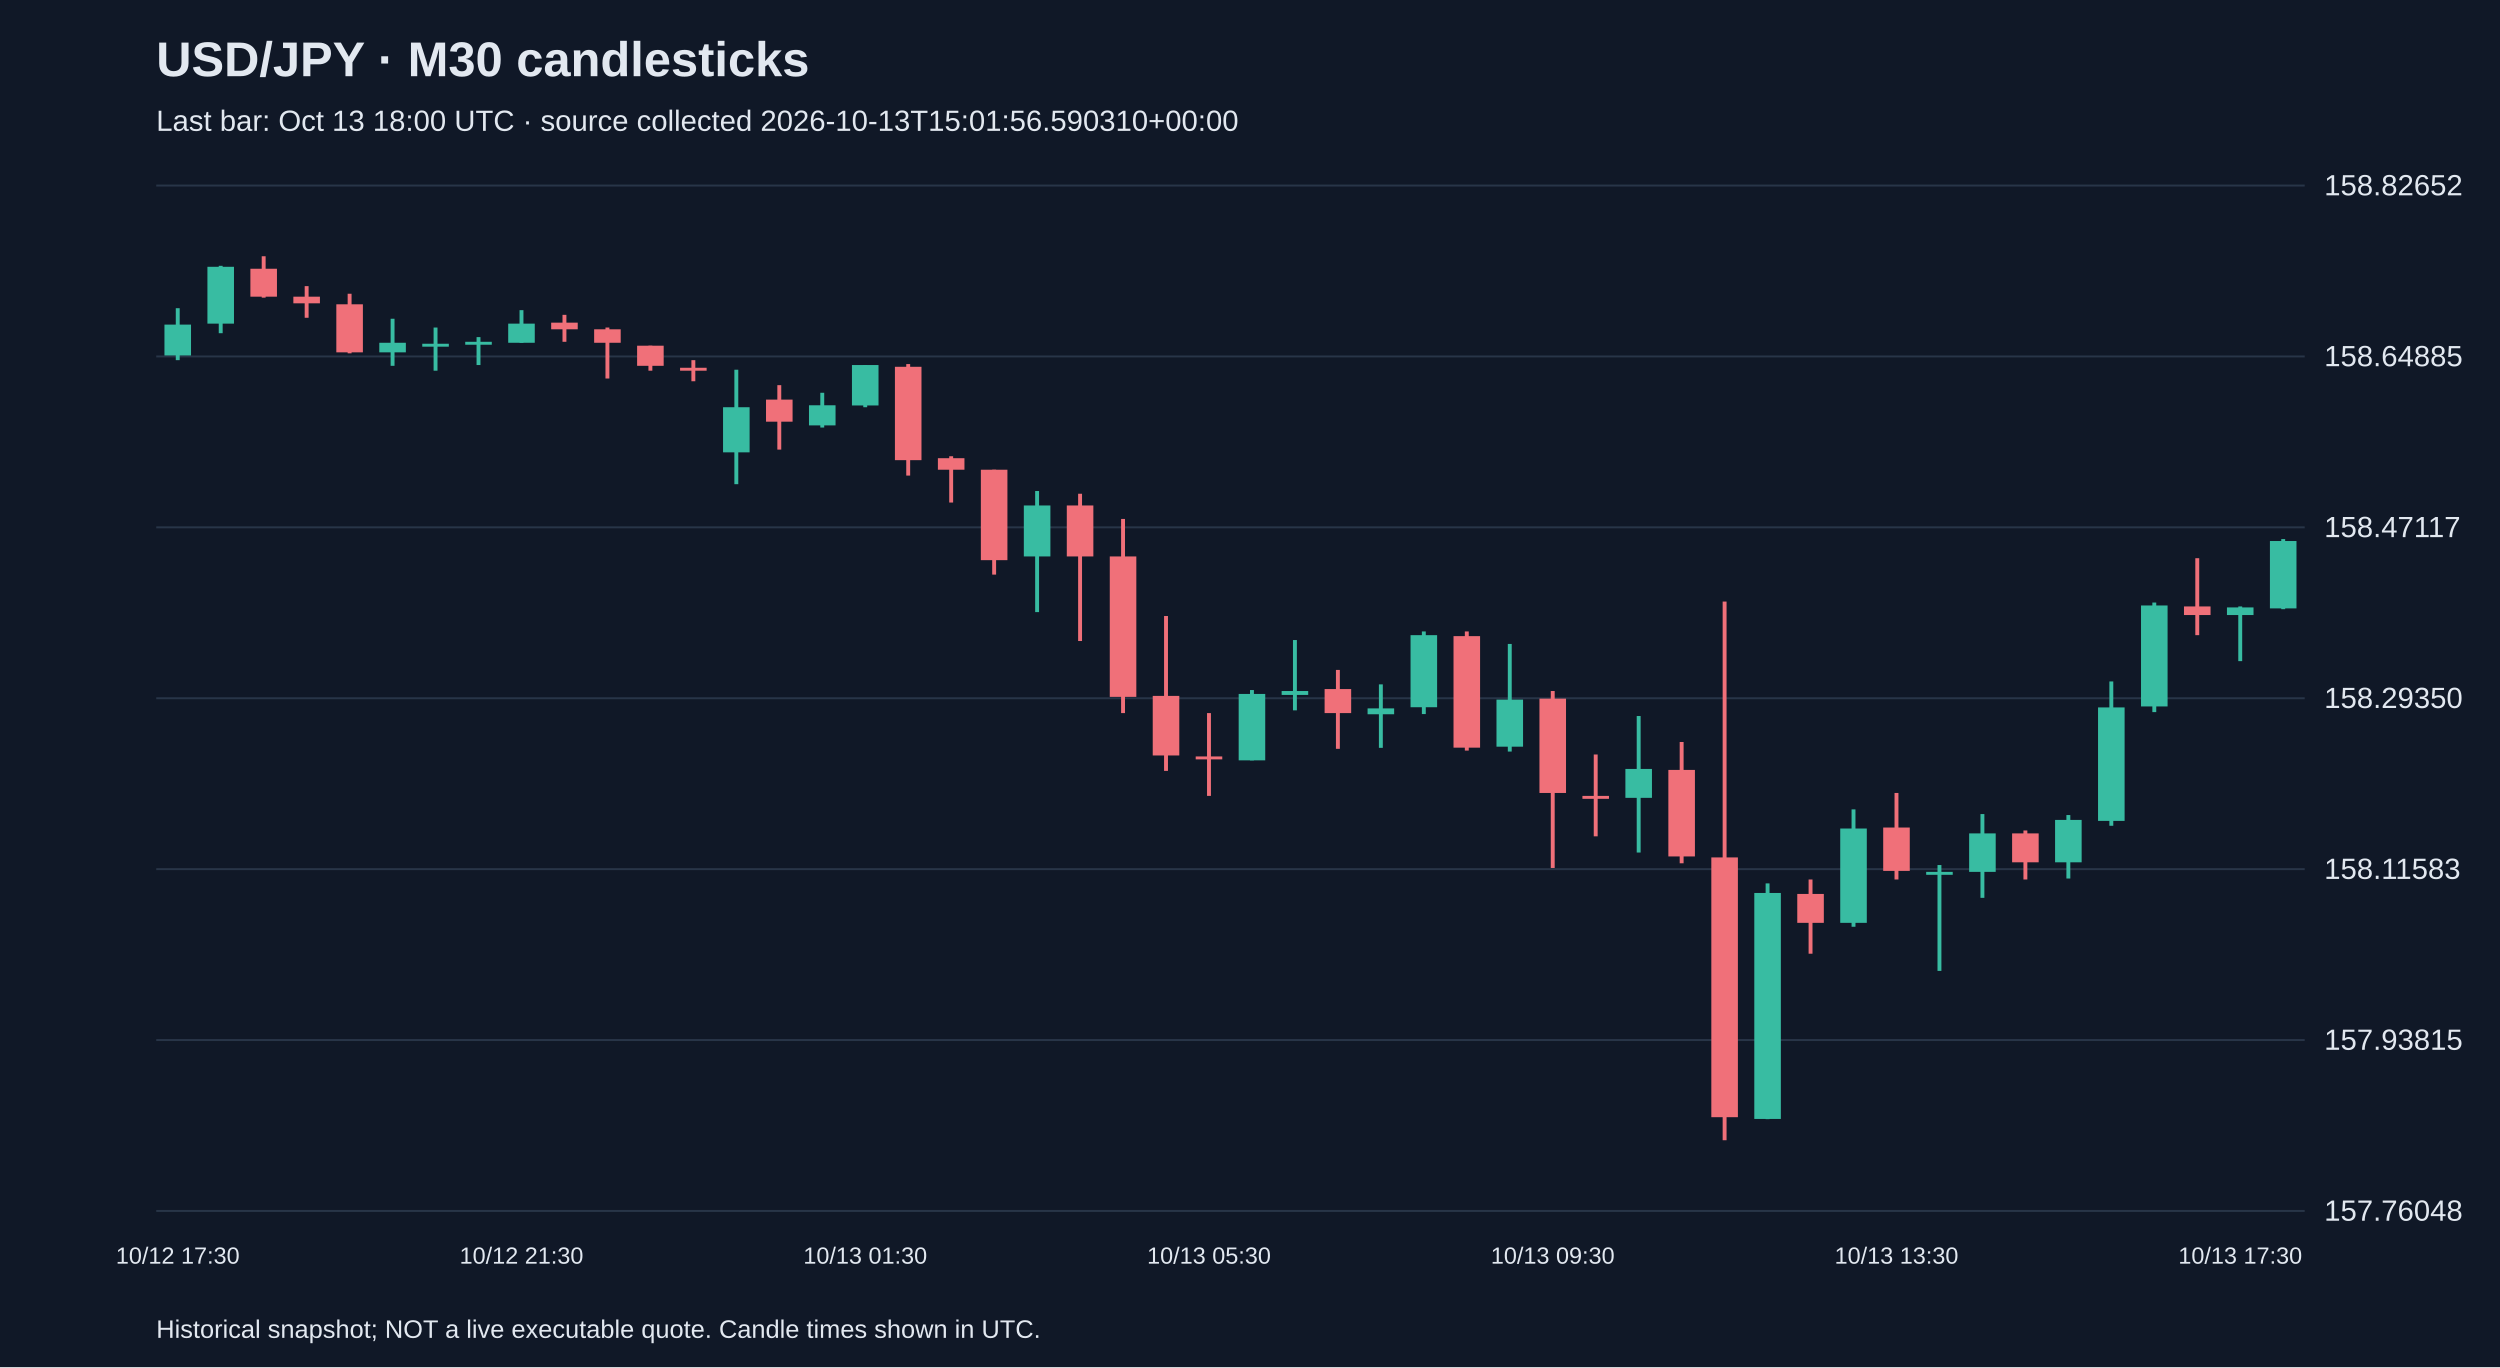
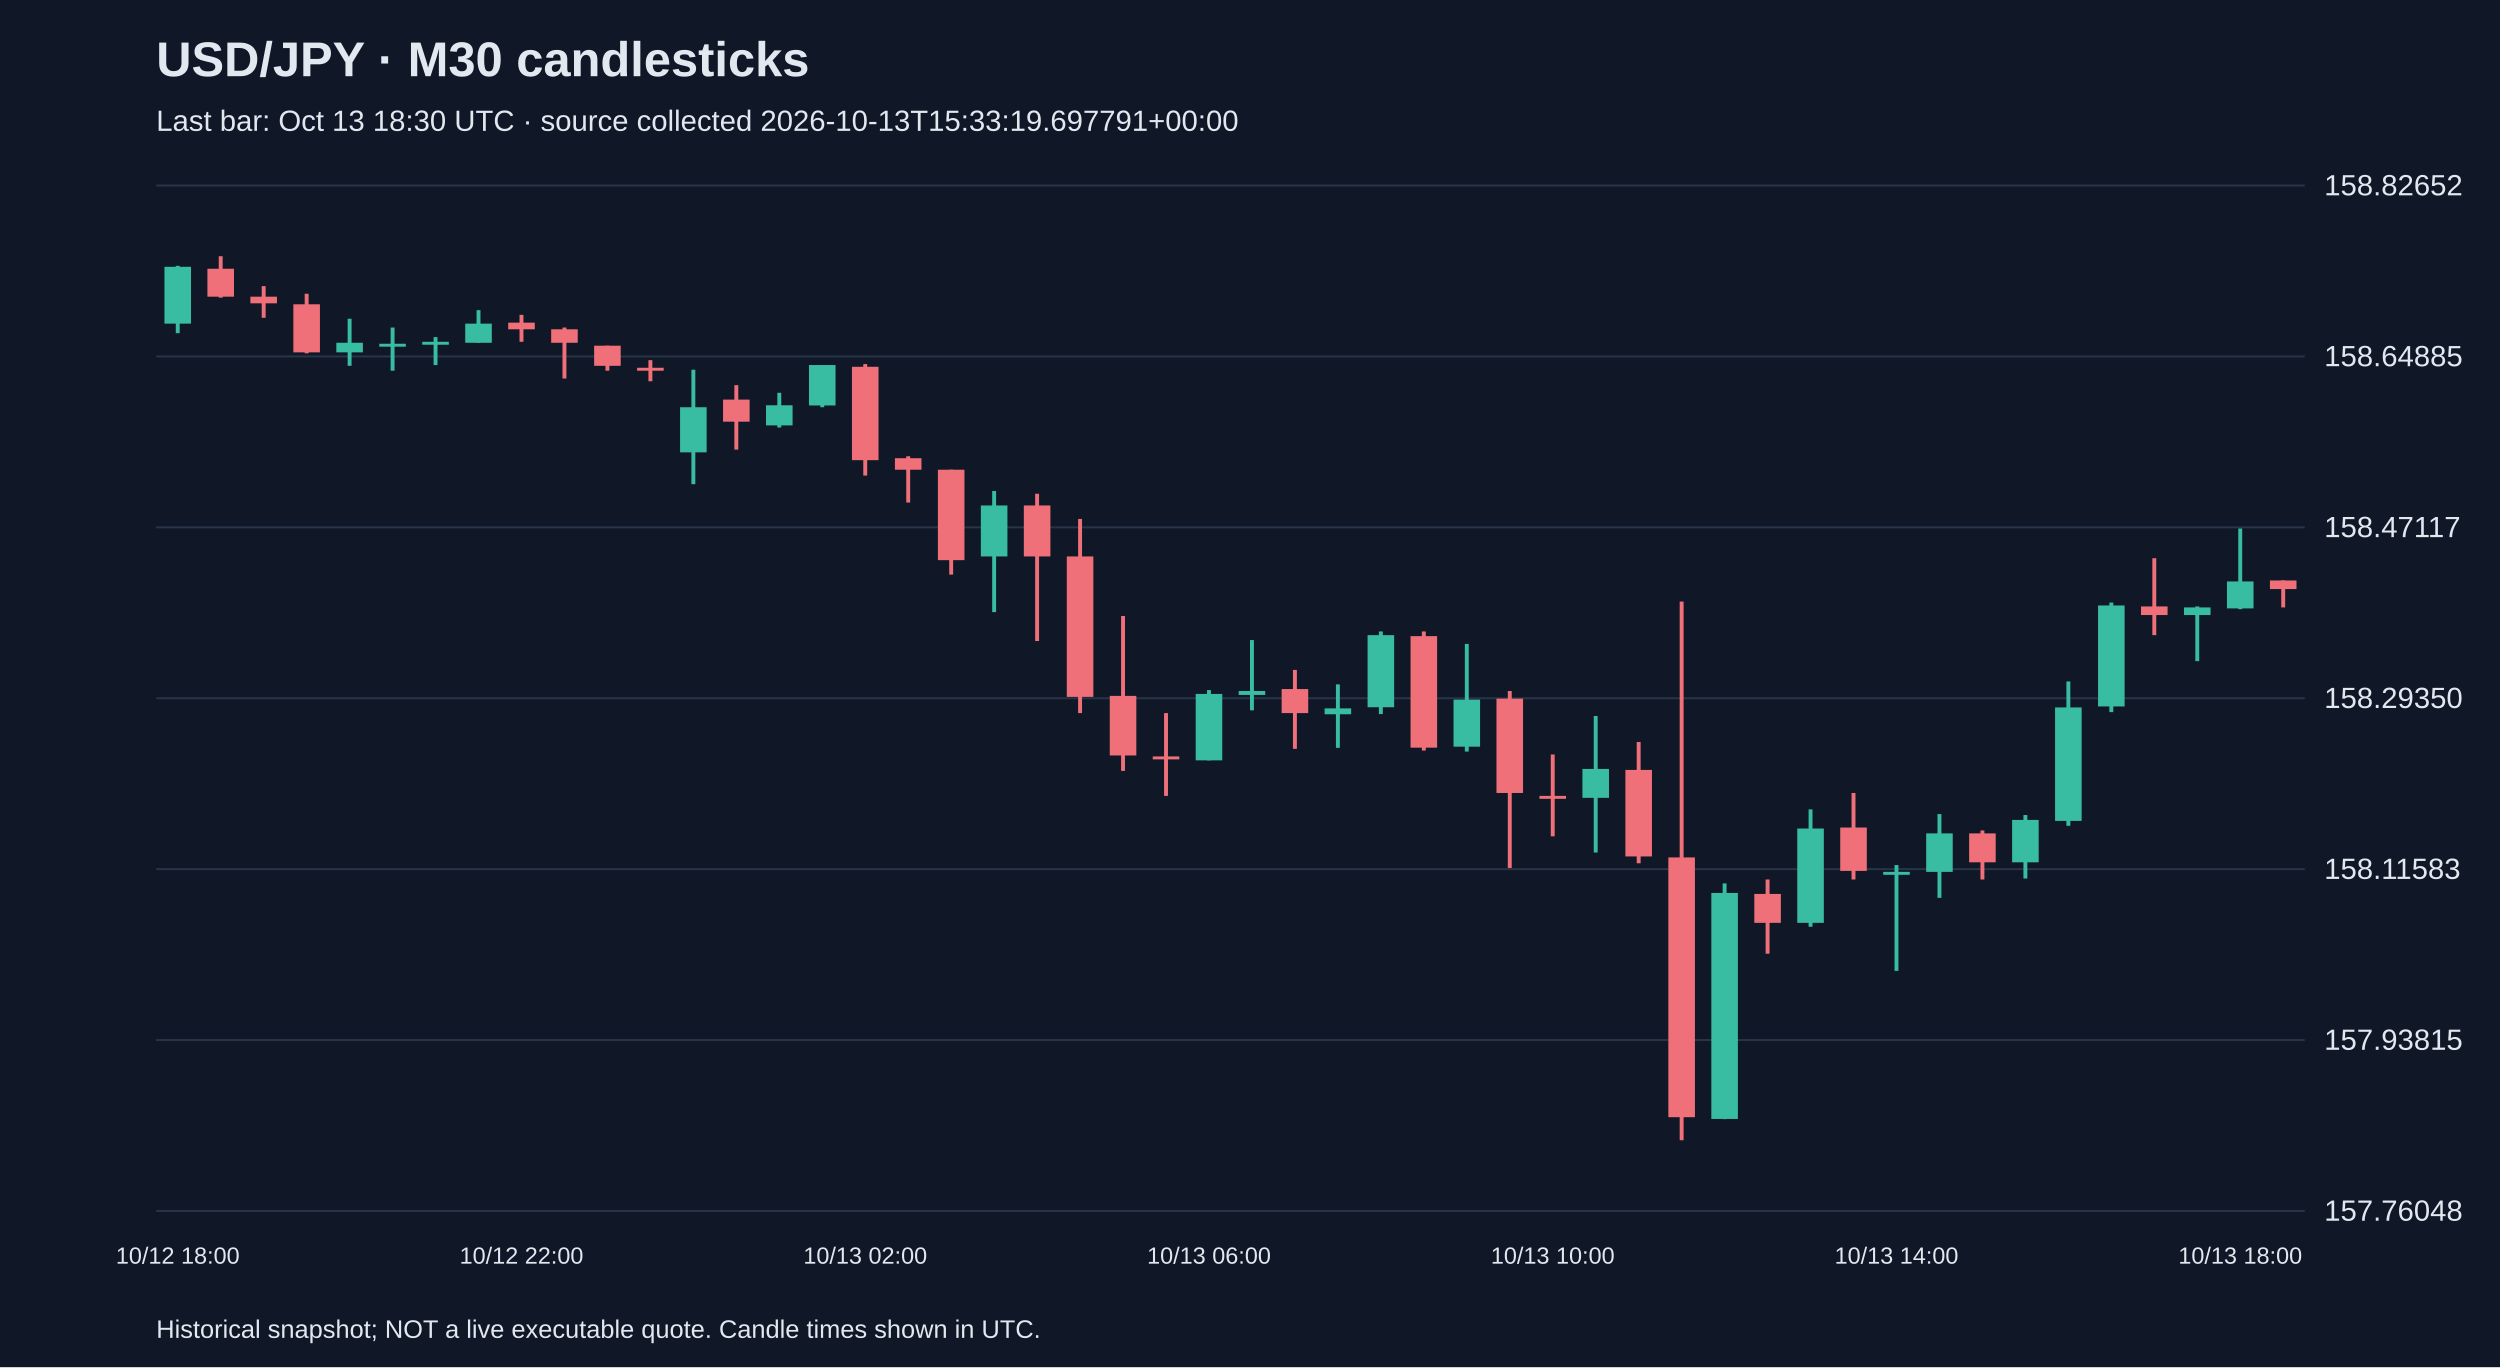
<svg xmlns="http://www.w3.org/2000/svg" viewBox="0 0 1280 700">
  <rect width="100%" height="100%" fill="#101827" />
  <style>text{font-family:Arial,sans-serif;fill:#e2e8f0}</style>
  <text x="80" y="39" font-size="25" font-weight="bold">USD/JPY · M30 candlesticks</text>
-   <text x="80" y="67" font-size="15" fill="#a6b1c5">Last bar: Oct 13 18:00 UTC · source collected 2026-10-13T15:01:56.590310+00:00</text>
+   <text x="80" y="67" font-size="15" fill="#a6b1c5">Last bar: Oct 13 18:30 UTC · source collected 2026-10-13T15:33:19.697791+00:00</text>
  <line x1="80" y1="620.0" x2="1180" y2="620.0" stroke="#283548" />
  <text x="1190" y="625.0" font-size="15">157.76048</text>
  <line x1="80" y1="532.5" x2="1180" y2="532.5" stroke="#283548" />
  <text x="1190" y="537.5" font-size="15">157.93815</text>
  <line x1="80" y1="445.0" x2="1180" y2="445.0" stroke="#283548" />
  <text x="1190" y="450.0" font-size="15">158.11583</text>
  <line x1="80" y1="357.5" x2="1180" y2="357.5" stroke="#283548" />
  <text x="1190" y="362.5" font-size="15">158.29350</text>
  <line x1="80" y1="270.0" x2="1180" y2="270.0" stroke="#283548" />
  <text x="1190" y="275.0" font-size="15">158.47117</text>
  <line x1="80" y1="182.5" x2="1180" y2="182.5" stroke="#283548" />
  <text x="1190" y="187.5" font-size="15">158.64885</text>
  <line x1="80" y1="95.0" x2="1180" y2="95.0" stroke="#283548" />
  <text x="1190" y="100.0" font-size="15">158.82652</text>
-   <line x1="91.0" y1="157.8" x2="91.0" y2="184.4" stroke="#38bca2" stroke-width="2" />
-   <rect x="84.2" y="166.2" width="13.6" height="15.8" fill="#38bca2" />
-   <text x="91.0" y="647" text-anchor="middle" font-size="12">10/12 17:30</text>
-   <line x1="113.0" y1="136.1" x2="113.0" y2="170.6" stroke="#38bca2" stroke-width="2" />
-   <rect x="106.2" y="136.6" width="13.6" height="29.1" fill="#38bca2" />
-   <line x1="135.0" y1="131.2" x2="135.0" y2="152.4" stroke="#f07079" stroke-width="2" />
-   <rect x="128.2" y="137.6" width="13.6" height="14.3" fill="#f07079" />
-   <line x1="157.0" y1="146.5" x2="157.0" y2="162.7" stroke="#f07079" stroke-width="2" />
-   <rect x="150.2" y="151.9" width="13.6" height="3.4" fill="#f07079" />
-   <line x1="179.0" y1="150.4" x2="179.0" y2="180.9" stroke="#f07079" stroke-width="2" />
-   <rect x="172.2" y="155.8" width="13.6" height="24.6" fill="#f07079" />
-   <line x1="201.0" y1="163.2" x2="201.0" y2="187.3" stroke="#38bca2" stroke-width="2" />
-   <rect x="194.2" y="175.5" width="13.6" height="4.9" fill="#38bca2" />
-   <line x1="223.0" y1="167.7" x2="223.0" y2="189.8" stroke="#38bca2" stroke-width="2" />
-   <rect x="216.2" y="176.0" width="13.6" height="1.5" fill="#38bca2" />
-   <line x1="245.0" y1="172.6" x2="245.0" y2="186.9" stroke="#38bca2" stroke-width="2" />
-   <rect x="238.2" y="175.0" width="13.6" height="1.5" fill="#38bca2" />
-   <line x1="267.0" y1="158.8" x2="267.0" y2="175.5" stroke="#38bca2" stroke-width="2" />
-   <rect x="260.2" y="165.7" width="13.6" height="9.8" fill="#38bca2" />
-   <text x="267.0" y="647" text-anchor="middle" font-size="12">10/12 21:30</text>
-   <line x1="289.0" y1="161.2" x2="289.0" y2="175.0" stroke="#f07079" stroke-width="2" />
-   <rect x="282.2" y="165.2" width="13.6" height="3.4" fill="#f07079" />
-   <line x1="311.0" y1="167.7" x2="311.0" y2="193.8" stroke="#f07079" stroke-width="2" />
-   <rect x="304.2" y="168.6" width="13.6" height="6.9" fill="#f07079" />
-   <line x1="333.0" y1="177.0" x2="333.0" y2="189.8" stroke="#f07079" stroke-width="2" />
-   <rect x="326.2" y="177.0" width="13.6" height="10.3" fill="#f07079" />
-   <line x1="355.0" y1="184.4" x2="355.0" y2="195.2" stroke="#f07079" stroke-width="2" />
-   <rect x="348.2" y="188.3" width="13.6" height="1.5" fill="#f07079" />
-   <line x1="377.0" y1="189.3" x2="377.0" y2="247.9" stroke="#38bca2" stroke-width="2" />
-   <rect x="370.2" y="208.5" width="13.6" height="23.1" fill="#38bca2" />
-   <line x1="399.0" y1="197.2" x2="399.0" y2="230.2" stroke="#f07079" stroke-width="2" />
-   <rect x="392.2" y="204.6" width="13.6" height="11.3" fill="#f07079" />
-   <line x1="421.0" y1="201.1" x2="421.0" y2="218.9" stroke="#38bca2" stroke-width="2" />
-   <rect x="414.2" y="207.5" width="13.6" height="10.3" fill="#38bca2" />
-   <line x1="443.0" y1="186.9" x2="443.0" y2="208.5" stroke="#38bca2" stroke-width="2" />
-   <rect x="436.2" y="186.9" width="13.6" height="20.7" fill="#38bca2" />
-   <text x="443.0" y="647" text-anchor="middle" font-size="12">10/13 01:30</text>
-   <line x1="465.0" y1="186.4" x2="465.0" y2="243.5" stroke="#f07079" stroke-width="2" />
-   <rect x="458.2" y="187.8" width="13.6" height="47.8" fill="#f07079" />
-   <line x1="487.0" y1="233.6" x2="487.0" y2="257.3" stroke="#f07079" stroke-width="2" />
-   <rect x="480.2" y="234.6" width="13.6" height="5.9" fill="#f07079" />
-   <line x1="509.0" y1="240.5" x2="509.0" y2="294.2" stroke="#f07079" stroke-width="2" />
-   <rect x="502.2" y="240.5" width="13.6" height="46.3" fill="#f07079" />
-   <line x1="531.0" y1="251.4" x2="531.0" y2="313.4" stroke="#38bca2" stroke-width="2" />
-   <rect x="524.2" y="258.8" width="13.6" height="26.1" fill="#38bca2" />
-   <line x1="553.0" y1="252.8" x2="553.0" y2="328.2" stroke="#f07079" stroke-width="2" />
-   <rect x="546.2" y="258.8" width="13.6" height="26.1" fill="#f07079" />
-   <line x1="575.0" y1="265.7" x2="575.0" y2="365.1" stroke="#f07079" stroke-width="2" />
-   <rect x="568.2" y="284.9" width="13.6" height="71.9" fill="#f07079" />
-   <line x1="597.0" y1="315.4" x2="597.0" y2="394.7" stroke="#f07079" stroke-width="2" />
-   <rect x="590.2" y="356.3" width="13.6" height="30.5" fill="#f07079" />
-   <line x1="619.0" y1="365.1" x2="619.0" y2="407.5" stroke="#f07079" stroke-width="2" />
-   <rect x="612.2" y="387.3" width="13.6" height="1.5" fill="#f07079" />
-   <text x="619.0" y="647" text-anchor="middle" font-size="12">10/13 05:30</text>
-   <line x1="641.0" y1="353.3" x2="641.0" y2="389.3" stroke="#38bca2" stroke-width="2" />
-   <rect x="634.2" y="355.3" width="13.6" height="34.0" fill="#38bca2" />
-   <line x1="663.0" y1="327.7" x2="663.0" y2="363.7" stroke="#38bca2" stroke-width="2" />
-   <rect x="656.2" y="353.8" width="13.6" height="2.0" fill="#38bca2" />
-   <line x1="685.0" y1="343.0" x2="685.0" y2="383.4" stroke="#f07079" stroke-width="2" />
-   <rect x="678.2" y="352.8" width="13.6" height="12.3" fill="#f07079" />
-   <line x1="707.0" y1="350.4" x2="707.0" y2="382.9" stroke="#38bca2" stroke-width="2" />
-   <rect x="700.2" y="362.7" width="13.6" height="3.0" fill="#38bca2" />
-   <line x1="729.0" y1="323.3" x2="729.0" y2="365.6" stroke="#38bca2" stroke-width="2" />
-   <rect x="722.2" y="325.2" width="13.6" height="36.9" fill="#38bca2" />
-   <line x1="751.0" y1="323.3" x2="751.0" y2="384.3" stroke="#f07079" stroke-width="2" />
-   <rect x="744.2" y="325.7" width="13.6" height="57.1" fill="#f07079" />
-   <line x1="773.0" y1="329.7" x2="773.0" y2="384.8" stroke="#38bca2" stroke-width="2" />
-   <rect x="766.2" y="358.2" width="13.6" height="24.1" fill="#38bca2" />
-   <line x1="795.0" y1="353.8" x2="795.0" y2="444.4" stroke="#f07079" stroke-width="2" />
-   <rect x="788.2" y="357.7" width="13.6" height="48.3" fill="#f07079" />
-   <text x="795.0" y="647" text-anchor="middle" font-size="12">10/13 09:30</text>
-   <line x1="817.0" y1="386.3" x2="817.0" y2="428.2" stroke="#f07079" stroke-width="2" />
-   <rect x="810.2" y="407.5" width="13.6" height="1.5" fill="#f07079" />
-   <line x1="839.0" y1="366.6" x2="839.0" y2="436.5" stroke="#38bca2" stroke-width="2" />
-   <rect x="832.2" y="393.7" width="13.6" height="14.8" fill="#38bca2" />
-   <line x1="861.0" y1="379.9" x2="861.0" y2="442.0" stroke="#f07079" stroke-width="2" />
-   <rect x="854.2" y="394.2" width="13.6" height="44.3" fill="#f07079" />
-   <line x1="883.0" y1="308.0" x2="883.0" y2="583.8" stroke="#f07079" stroke-width="2" />
-   <rect x="876.2" y="439.0" width="13.6" height="133.0" fill="#f07079" />
-   <line x1="905.0" y1="452.3" x2="905.0" y2="573.0" stroke="#38bca2" stroke-width="2" />
-   <rect x="898.2" y="457.2" width="13.6" height="115.7" fill="#38bca2" />
-   <line x1="927.0" y1="450.3" x2="927.0" y2="488.3" stroke="#f07079" stroke-width="2" />
-   <rect x="920.2" y="457.7" width="13.6" height="14.8" fill="#f07079" />
-   <line x1="949.0" y1="414.4" x2="949.0" y2="474.5" stroke="#38bca2" stroke-width="2" />
-   <rect x="942.2" y="424.2" width="13.6" height="48.3" fill="#38bca2" />
-   <line x1="971.0" y1="406.0" x2="971.0" y2="450.3" stroke="#f07079" stroke-width="2" />
-   <rect x="964.2" y="423.7" width="13.6" height="22.2" fill="#f07079" />
-   <text x="971.0" y="647" text-anchor="middle" font-size="12">10/13 13:30</text>
-   <line x1="993.0" y1="442.9" x2="993.0" y2="497.1" stroke="#38bca2" stroke-width="2" />
-   <rect x="986.2" y="446.4" width="13.6" height="1.5" fill="#38bca2" />
-   <line x1="1015.0" y1="416.8" x2="1015.0" y2="459.7" stroke="#38bca2" stroke-width="2" />
-   <rect x="1008.2" y="426.7" width="13.6" height="19.7" fill="#38bca2" />
-   <line x1="1037.0" y1="425.2" x2="1037.0" y2="450.3" stroke="#f07079" stroke-width="2" />
-   <rect x="1030.2" y="426.7" width="13.6" height="14.8" fill="#f07079" />
-   <line x1="1059.0" y1="417.3" x2="1059.0" y2="449.8" stroke="#38bca2" stroke-width="2" />
-   <rect x="1052.2" y="419.8" width="13.6" height="21.7" fill="#38bca2" />
-   <line x1="1081.0" y1="348.9" x2="1081.0" y2="422.8" stroke="#38bca2" stroke-width="2" />
-   <rect x="1074.2" y="362.2" width="13.6" height="58.1" fill="#38bca2" />
-   <line x1="1103.0" y1="308.5" x2="1103.0" y2="364.6" stroke="#38bca2" stroke-width="2" />
-   <rect x="1096.2" y="310.0" width="13.6" height="51.7" fill="#38bca2" />
-   <line x1="1125.0" y1="285.8" x2="1125.0" y2="325.2" stroke="#f07079" stroke-width="2" />
-   <rect x="1118.2" y="310.5" width="13.6" height="4.4" fill="#f07079" />
-   <line x1="1147.0" y1="310.5" x2="1147.0" y2="338.5" stroke="#38bca2" stroke-width="2" />
-   <rect x="1140.2" y="311.0" width="13.6" height="3.9" fill="#38bca2" />
-   <text x="1147.0" y="647" text-anchor="middle" font-size="12">10/13 17:30</text>
-   <line x1="1169.0" y1="276.0" x2="1169.0" y2="311.9" stroke="#38bca2" stroke-width="2" />
-   <rect x="1162.2" y="277.0" width="13.6" height="34.5" fill="#38bca2" />
+   <line x1="91.0" y1="136.1" x2="91.0" y2="170.6" stroke="#38bca2" stroke-width="2" />
+   <rect x="84.2" y="136.6" width="13.6" height="29.1" fill="#38bca2" />
+   <text x="91.0" y="647" text-anchor="middle" font-size="12">10/12 18:00</text>
+   <line x1="113.0" y1="131.2" x2="113.0" y2="152.4" stroke="#f07079" stroke-width="2" />
+   <rect x="106.2" y="137.6" width="13.6" height="14.3" fill="#f07079" />
+   <line x1="135.0" y1="146.5" x2="135.0" y2="162.7" stroke="#f07079" stroke-width="2" />
+   <rect x="128.2" y="151.9" width="13.6" height="3.4" fill="#f07079" />
+   <line x1="157.0" y1="150.4" x2="157.0" y2="180.9" stroke="#f07079" stroke-width="2" />
+   <rect x="150.2" y="155.8" width="13.6" height="24.6" fill="#f07079" />
+   <line x1="179.0" y1="163.2" x2="179.0" y2="187.3" stroke="#38bca2" stroke-width="2" />
+   <rect x="172.2" y="175.5" width="13.6" height="4.9" fill="#38bca2" />
+   <line x1="201.0" y1="167.7" x2="201.0" y2="189.8" stroke="#38bca2" stroke-width="2" />
+   <rect x="194.2" y="176.0" width="13.6" height="1.5" fill="#38bca2" />
+   <line x1="223.0" y1="172.6" x2="223.0" y2="186.9" stroke="#38bca2" stroke-width="2" />
+   <rect x="216.2" y="175.0" width="13.6" height="1.5" fill="#38bca2" />
+   <line x1="245.0" y1="158.8" x2="245.0" y2="175.5" stroke="#38bca2" stroke-width="2" />
+   <rect x="238.2" y="165.7" width="13.6" height="9.8" fill="#38bca2" />
+   <line x1="267.0" y1="161.2" x2="267.0" y2="175.0" stroke="#f07079" stroke-width="2" />
+   <rect x="260.2" y="165.2" width="13.6" height="3.4" fill="#f07079" />
+   <text x="267.0" y="647" text-anchor="middle" font-size="12">10/12 22:00</text>
+   <line x1="289.0" y1="167.7" x2="289.0" y2="193.8" stroke="#f07079" stroke-width="2" />
+   <rect x="282.2" y="168.6" width="13.6" height="6.9" fill="#f07079" />
+   <line x1="311.0" y1="177.0" x2="311.0" y2="189.8" stroke="#f07079" stroke-width="2" />
+   <rect x="304.2" y="177.0" width="13.6" height="10.3" fill="#f07079" />
+   <line x1="333.0" y1="184.4" x2="333.0" y2="195.2" stroke="#f07079" stroke-width="2" />
+   <rect x="326.2" y="188.3" width="13.6" height="1.5" fill="#f07079" />
+   <line x1="355.0" y1="189.3" x2="355.0" y2="247.9" stroke="#38bca2" stroke-width="2" />
+   <rect x="348.2" y="208.5" width="13.6" height="23.1" fill="#38bca2" />
+   <line x1="377.0" y1="197.2" x2="377.0" y2="230.2" stroke="#f07079" stroke-width="2" />
+   <rect x="370.2" y="204.6" width="13.6" height="11.3" fill="#f07079" />
+   <line x1="399.0" y1="201.1" x2="399.0" y2="218.9" stroke="#38bca2" stroke-width="2" />
+   <rect x="392.2" y="207.5" width="13.6" height="10.3" fill="#38bca2" />
+   <line x1="421.0" y1="186.9" x2="421.0" y2="208.5" stroke="#38bca2" stroke-width="2" />
+   <rect x="414.2" y="186.9" width="13.6" height="20.7" fill="#38bca2" />
+   <line x1="443.0" y1="186.4" x2="443.0" y2="243.5" stroke="#f07079" stroke-width="2" />
+   <rect x="436.2" y="187.8" width="13.6" height="47.8" fill="#f07079" />
+   <text x="443.0" y="647" text-anchor="middle" font-size="12">10/13 02:00</text>
+   <line x1="465.0" y1="233.6" x2="465.0" y2="257.3" stroke="#f07079" stroke-width="2" />
+   <rect x="458.2" y="234.6" width="13.6" height="5.9" fill="#f07079" />
+   <line x1="487.0" y1="240.5" x2="487.0" y2="294.2" stroke="#f07079" stroke-width="2" />
+   <rect x="480.2" y="240.5" width="13.6" height="46.3" fill="#f07079" />
+   <line x1="509.0" y1="251.4" x2="509.0" y2="313.4" stroke="#38bca2" stroke-width="2" />
+   <rect x="502.2" y="258.8" width="13.6" height="26.1" fill="#38bca2" />
+   <line x1="531.0" y1="252.8" x2="531.0" y2="328.2" stroke="#f07079" stroke-width="2" />
+   <rect x="524.2" y="258.8" width="13.6" height="26.1" fill="#f07079" />
+   <line x1="553.0" y1="265.7" x2="553.0" y2="365.1" stroke="#f07079" stroke-width="2" />
+   <rect x="546.2" y="284.9" width="13.6" height="71.9" fill="#f07079" />
+   <line x1="575.0" y1="315.4" x2="575.0" y2="394.7" stroke="#f07079" stroke-width="2" />
+   <rect x="568.2" y="356.3" width="13.6" height="30.5" fill="#f07079" />
+   <line x1="597.0" y1="365.1" x2="597.0" y2="407.5" stroke="#f07079" stroke-width="2" />
+   <rect x="590.2" y="387.3" width="13.6" height="1.5" fill="#f07079" />
+   <line x1="619.0" y1="353.3" x2="619.0" y2="389.3" stroke="#38bca2" stroke-width="2" />
+   <rect x="612.2" y="355.3" width="13.6" height="34.0" fill="#38bca2" />
+   <text x="619.0" y="647" text-anchor="middle" font-size="12">10/13 06:00</text>
+   <line x1="641.0" y1="327.7" x2="641.0" y2="363.7" stroke="#38bca2" stroke-width="2" />
+   <rect x="634.2" y="353.8" width="13.6" height="2.0" fill="#38bca2" />
+   <line x1="663.0" y1="343.0" x2="663.0" y2="383.4" stroke="#f07079" stroke-width="2" />
+   <rect x="656.2" y="352.8" width="13.6" height="12.3" fill="#f07079" />
+   <line x1="685.0" y1="350.4" x2="685.0" y2="382.9" stroke="#38bca2" stroke-width="2" />
+   <rect x="678.2" y="362.7" width="13.6" height="3.0" fill="#38bca2" />
+   <line x1="707.0" y1="323.3" x2="707.0" y2="365.6" stroke="#38bca2" stroke-width="2" />
+   <rect x="700.2" y="325.2" width="13.6" height="36.9" fill="#38bca2" />
+   <line x1="729.0" y1="323.3" x2="729.0" y2="384.3" stroke="#f07079" stroke-width="2" />
+   <rect x="722.2" y="325.7" width="13.6" height="57.1" fill="#f07079" />
+   <line x1="751.0" y1="329.7" x2="751.0" y2="384.8" stroke="#38bca2" stroke-width="2" />
+   <rect x="744.2" y="358.2" width="13.6" height="24.1" fill="#38bca2" />
+   <line x1="773.0" y1="353.8" x2="773.0" y2="444.4" stroke="#f07079" stroke-width="2" />
+   <rect x="766.2" y="357.7" width="13.6" height="48.3" fill="#f07079" />
+   <line x1="795.0" y1="386.3" x2="795.0" y2="428.2" stroke="#f07079" stroke-width="2" />
+   <rect x="788.2" y="407.5" width="13.6" height="1.5" fill="#f07079" />
+   <text x="795.0" y="647" text-anchor="middle" font-size="12">10/13 10:00</text>
+   <line x1="817.0" y1="366.6" x2="817.0" y2="436.5" stroke="#38bca2" stroke-width="2" />
+   <rect x="810.2" y="393.7" width="13.6" height="14.8" fill="#38bca2" />
+   <line x1="839.0" y1="379.9" x2="839.0" y2="442.0" stroke="#f07079" stroke-width="2" />
+   <rect x="832.2" y="394.2" width="13.6" height="44.3" fill="#f07079" />
+   <line x1="861.0" y1="308.0" x2="861.0" y2="583.8" stroke="#f07079" stroke-width="2" />
+   <rect x="854.2" y="439.0" width="13.6" height="133.0" fill="#f07079" />
+   <line x1="883.0" y1="452.3" x2="883.0" y2="573.0" stroke="#38bca2" stroke-width="2" />
+   <rect x="876.2" y="457.2" width="13.6" height="115.7" fill="#38bca2" />
+   <line x1="905.0" y1="450.3" x2="905.0" y2="488.3" stroke="#f07079" stroke-width="2" />
+   <rect x="898.2" y="457.7" width="13.6" height="14.8" fill="#f07079" />
+   <line x1="927.0" y1="414.4" x2="927.0" y2="474.5" stroke="#38bca2" stroke-width="2" />
+   <rect x="920.2" y="424.2" width="13.6" height="48.3" fill="#38bca2" />
+   <line x1="949.0" y1="406.0" x2="949.0" y2="450.3" stroke="#f07079" stroke-width="2" />
+   <rect x="942.2" y="423.7" width="13.6" height="22.2" fill="#f07079" />
+   <line x1="971.0" y1="442.9" x2="971.0" y2="497.1" stroke="#38bca2" stroke-width="2" />
+   <rect x="964.2" y="446.4" width="13.6" height="1.5" fill="#38bca2" />
+   <text x="971.0" y="647" text-anchor="middle" font-size="12">10/13 14:00</text>
+   <line x1="993.0" y1="416.8" x2="993.0" y2="459.7" stroke="#38bca2" stroke-width="2" />
+   <rect x="986.2" y="426.7" width="13.6" height="19.7" fill="#38bca2" />
+   <line x1="1015.0" y1="425.2" x2="1015.0" y2="450.3" stroke="#f07079" stroke-width="2" />
+   <rect x="1008.2" y="426.7" width="13.6" height="14.8" fill="#f07079" />
+   <line x1="1037.0" y1="417.3" x2="1037.0" y2="449.8" stroke="#38bca2" stroke-width="2" />
+   <rect x="1030.2" y="419.8" width="13.6" height="21.7" fill="#38bca2" />
+   <line x1="1059.0" y1="348.9" x2="1059.0" y2="422.8" stroke="#38bca2" stroke-width="2" />
+   <rect x="1052.2" y="362.2" width="13.6" height="58.1" fill="#38bca2" />
+   <line x1="1081.0" y1="308.5" x2="1081.0" y2="364.6" stroke="#38bca2" stroke-width="2" />
+   <rect x="1074.2" y="310.0" width="13.6" height="51.7" fill="#38bca2" />
+   <line x1="1103.0" y1="285.8" x2="1103.0" y2="325.2" stroke="#f07079" stroke-width="2" />
+   <rect x="1096.2" y="310.5" width="13.6" height="4.4" fill="#f07079" />
+   <line x1="1125.0" y1="310.5" x2="1125.0" y2="338.5" stroke="#38bca2" stroke-width="2" />
+   <rect x="1118.2" y="311.0" width="13.6" height="3.9" fill="#38bca2" />
+   <line x1="1147.0" y1="270.6" x2="1147.0" y2="311.9" stroke="#38bca2" stroke-width="2" />
+   <rect x="1140.2" y="297.7" width="13.6" height="13.8" fill="#38bca2" />
+   <text x="1147.0" y="647" text-anchor="middle" font-size="12">10/13 18:00</text>
+   <line x1="1169.0" y1="297.2" x2="1169.0" y2="311.0" stroke="#f07079" stroke-width="2" />
+   <rect x="1162.2" y="297.2" width="13.6" height="4.4" fill="#f07079" />
  <text x="80" y="685" font-size="13">Historical snapshot; NOT a live executable quote. Candle times shown in UTC.</text>
</svg>
